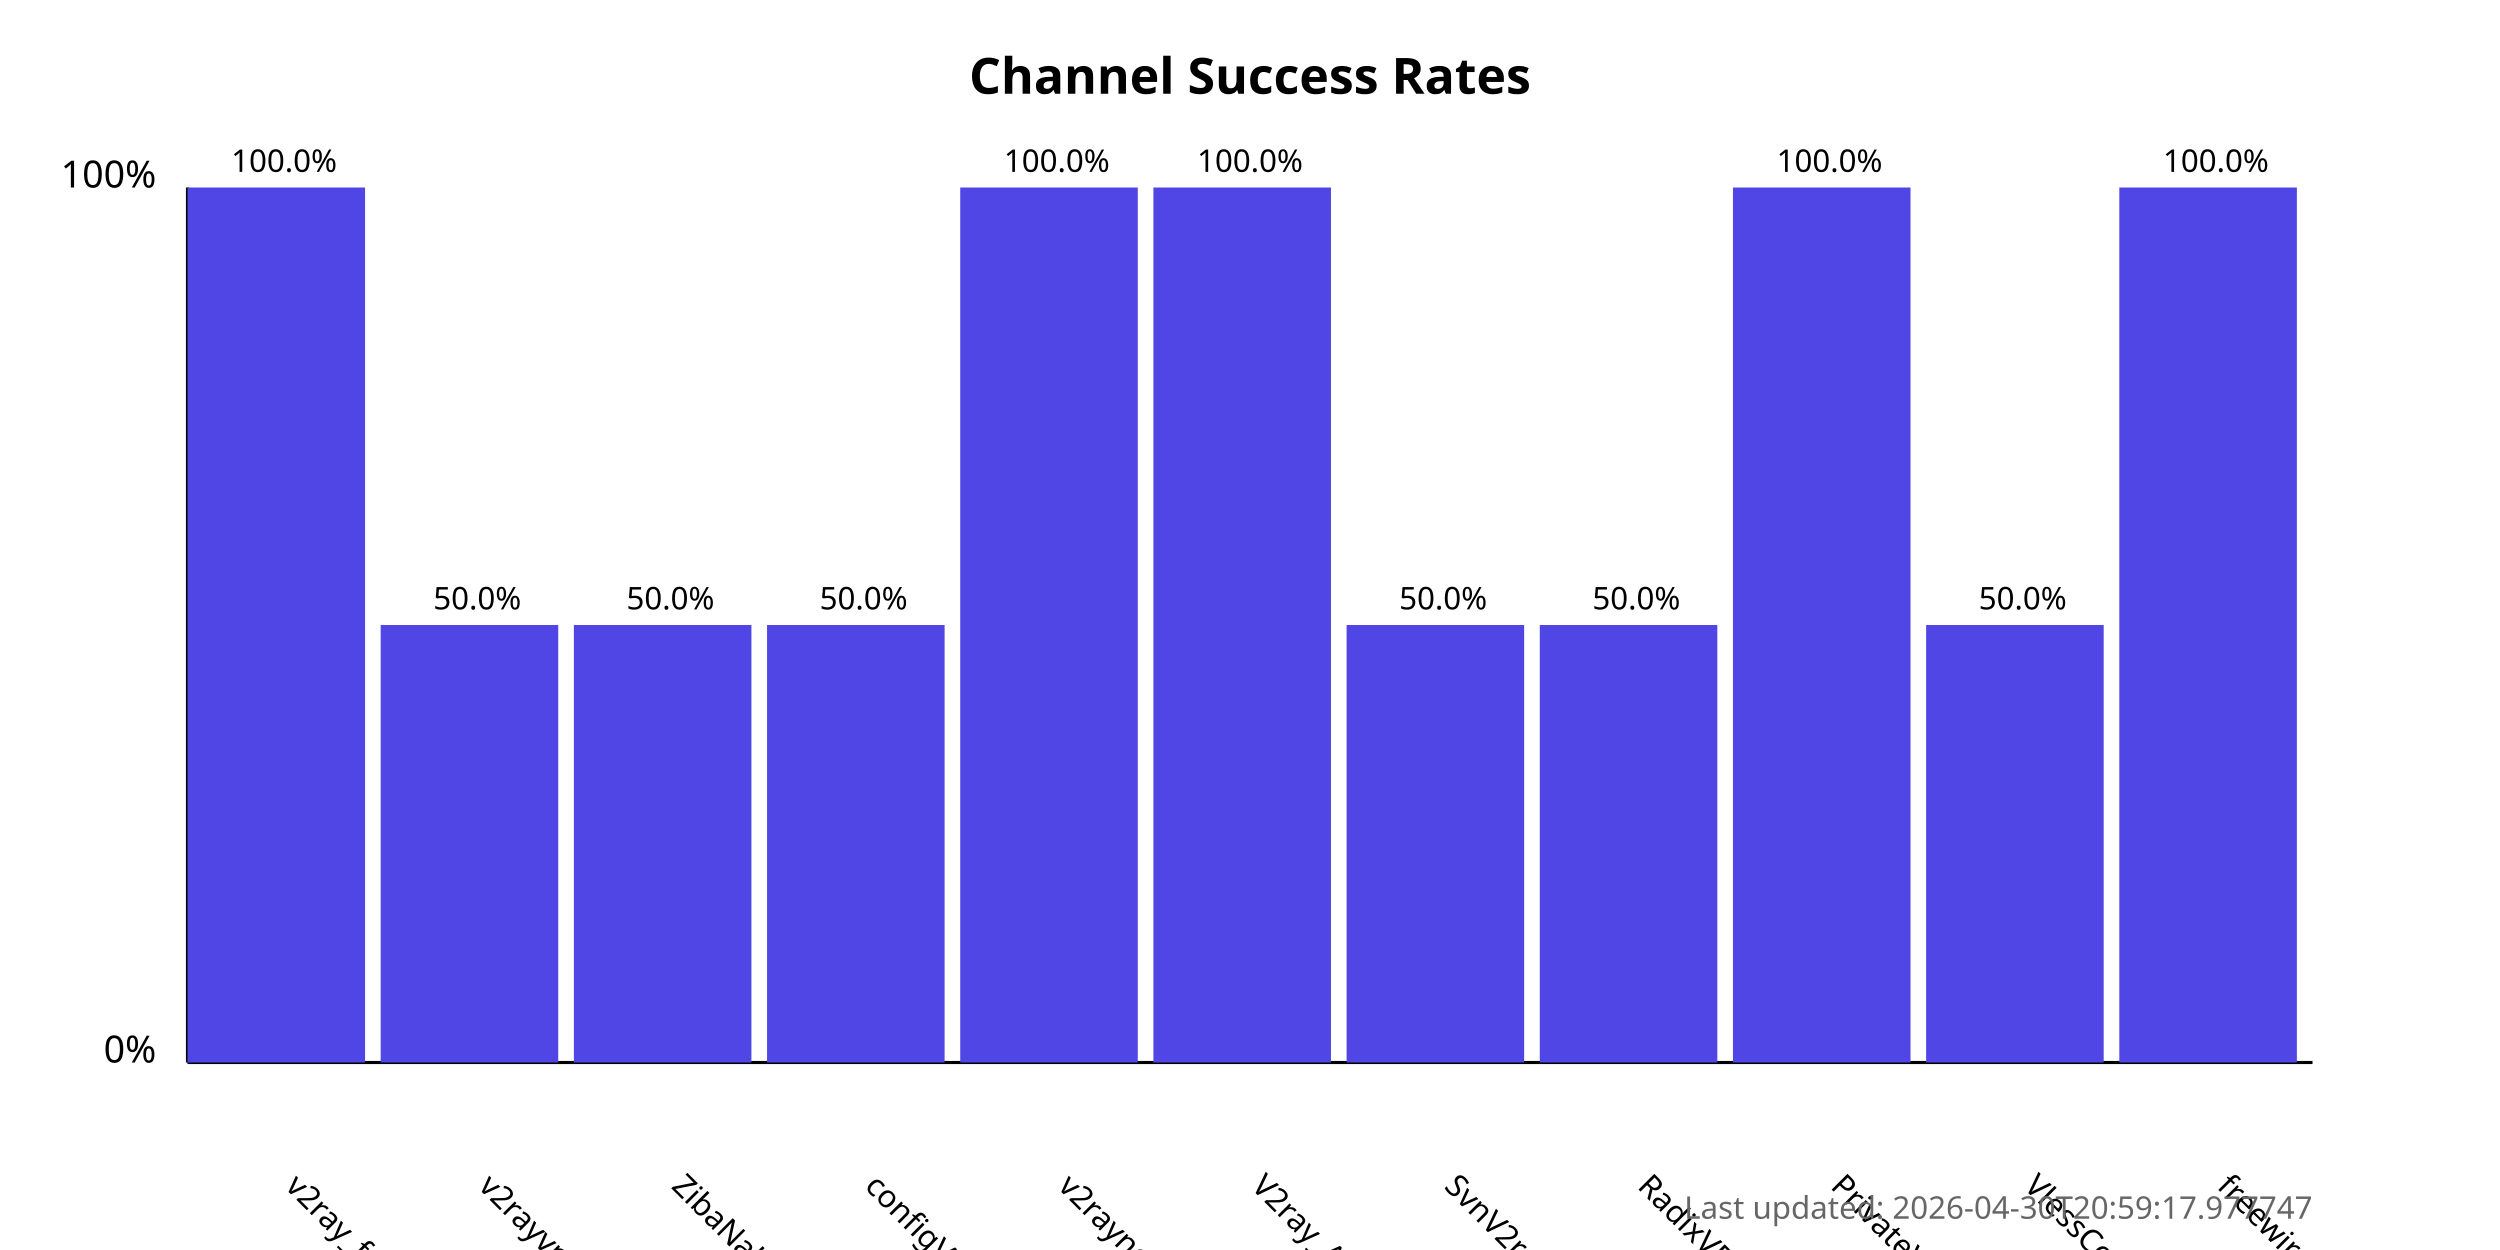
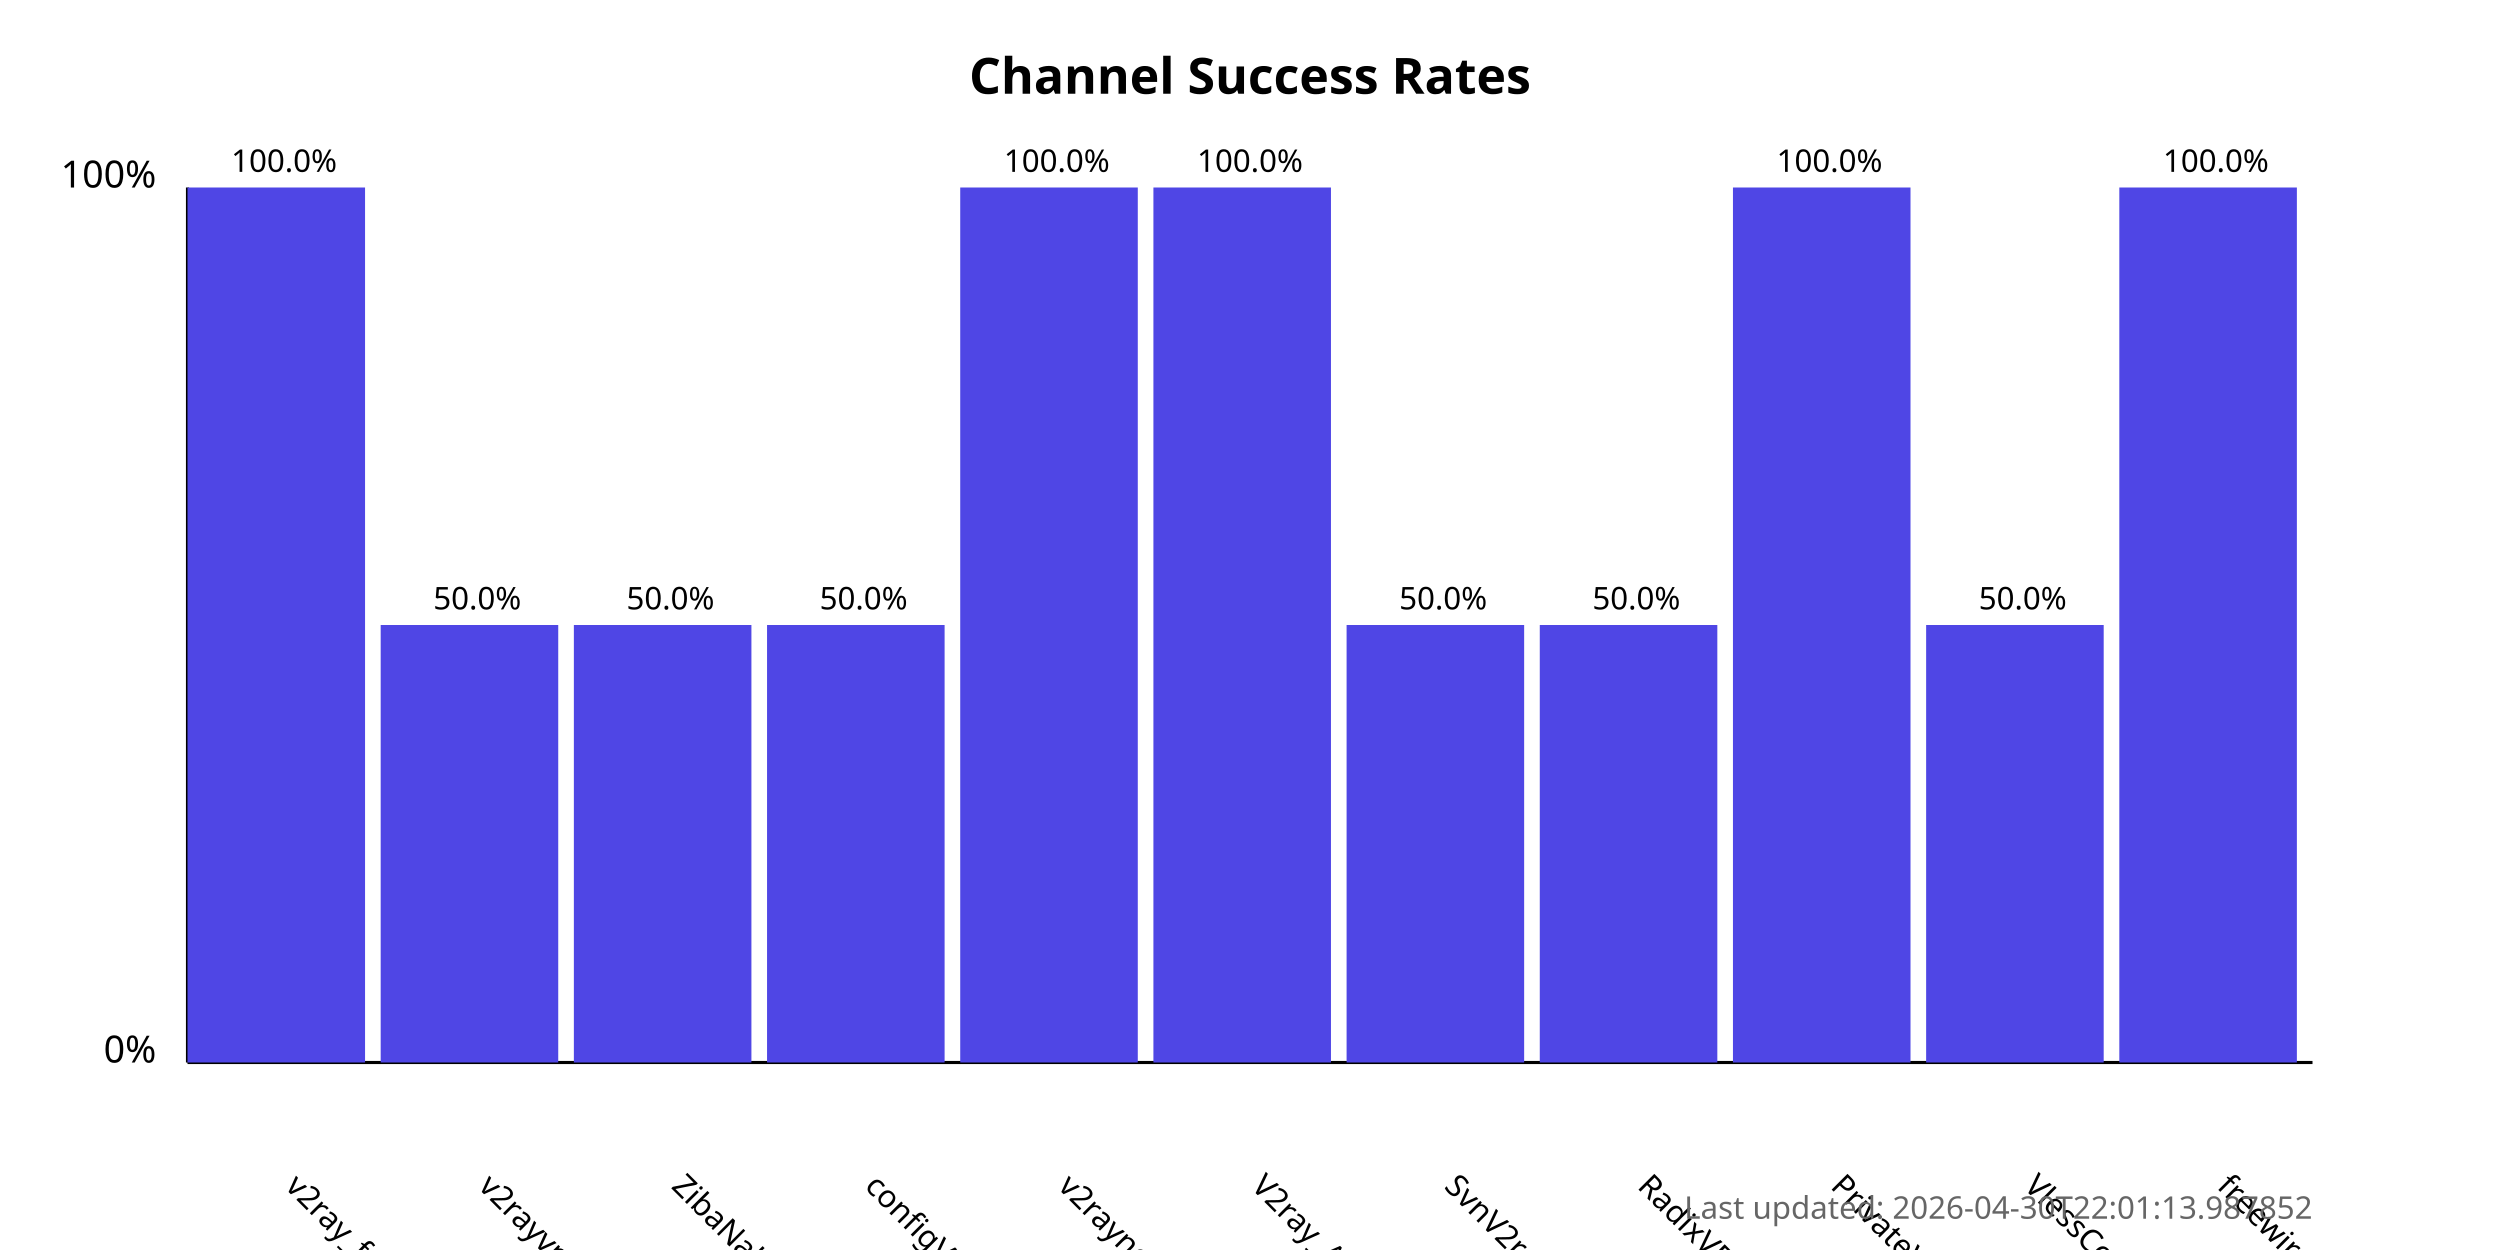
<svg xmlns="http://www.w3.org/2000/svg" width="800" height="400">
  <style>
            .chart-title { font: bold 16px sans-serif; }
            .axis-label { font: 12px sans-serif; }
            .tick-label { font: 10px sans-serif; }
            .bar { fill: #4f46e5; }
            .bar:hover { fill: #6366f1; }
            .timestamp { font: 10px sans-serif; fill: #666; }
        </style>
  <text x="400.0" y="30" text-anchor="middle" class="chart-title">
            Channel Success Rates
        </text>
  <line x1="60" y1="340" x2="60" y2="60" stroke="black" stroke-width="1" />
  <line x1="60" y1="340" x2="740" y2="340" stroke="black" stroke-width="1" />
  <text x="50" y="340" text-anchor="end" class="axis-label">0%</text>
  <text x="50" y="60" text-anchor="end" class="axis-label">100%</text>
  <g>
    <rect x="60" y="60.0" width="56.818" height="280.0" class="bar" />
    <text x="90.909" y="380" transform="rotate(45, 90.90909, 380)" text-anchor="start" class="tick-label">
                v2ray_free_conf
            </text>
    <text x="90.909" y="55.0" text-anchor="middle" class="tick-label">
                100.0%
            </text>
  </g>
  <g>
    <rect x="121.818" y="200.0" width="56.818" height="140.0" class="bar" />
    <text x="152.727" y="380" transform="rotate(45, 152.7273, 380)" text-anchor="start" class="tick-label">
                v2rayvpno
            </text>
    <text x="152.727" y="195.0" text-anchor="middle" class="tick-label">
                50.0%
            </text>
  </g>
  <g>
    <rect x="183.636" y="200.0" width="56.818" height="140.0" class="bar" />
    <text x="214.545" y="380" transform="rotate(45, 214.5455, 380)" text-anchor="start" class="tick-label">
                ZibaNabz
            </text>
    <text x="214.545" y="195.0" text-anchor="middle" class="tick-label">
                50.0%
            </text>
  </g>
  <g>
    <rect x="245.455" y="200.0" width="56.818" height="140.0" class="bar" />
    <text x="276.364" y="380" transform="rotate(45, 276.3636, 380)" text-anchor="start" class="tick-label">
                configV2rayForFree
            </text>
    <text x="276.364" y="195.0" text-anchor="middle" class="tick-label">
                50.0%
            </text>
  </g>
  <g>
    <rect x="307.273" y="60.0" width="56.818" height="280.0" class="bar" />
    <text x="338.182" y="380" transform="rotate(45, 338.1818, 380)" text-anchor="start" class="tick-label">
                v2rayngvpn
            </text>
    <text x="338.182" y="55.0" text-anchor="middle" class="tick-label">
                100.0%
            </text>
  </g>
  <g>
    <rect x="369.091" y="60.0" width="56.818" height="280.0" class="bar" />
    <text x="400.0" y="380" transform="rotate(45, 400.0, 380)" text-anchor="start" class="tick-label">
                V2ray_Alpha
            </text>
    <text x="400.0" y="55.0" text-anchor="middle" class="tick-label">
                100.0%
            </text>
  </g>
  <g>
    <rect x="430.909" y="200.0" width="56.818" height="140.0" class="bar" />
    <text x="461.818" y="380" transform="rotate(45, 461.8182, 380)" text-anchor="start" class="tick-label">
                SvnV2ray
            </text>
    <text x="461.818" y="195.0" text-anchor="middle" class="tick-label">
                50.0%
            </text>
  </g>
  <g>
    <rect x="492.727" y="200.0" width="56.818" height="140.0" class="bar" />
    <text x="523.636" y="380" transform="rotate(45, 523.6364, 380)" text-anchor="start" class="tick-label">
                RadixVPN
            </text>
    <text x="523.636" y="195.0" text-anchor="middle" class="tick-label">
                50.0%
            </text>
  </g>
  <g>
    <rect x="554.545" y="60.0" width="56.818" height="280.0" class="bar" />
    <text x="585.455" y="380" transform="rotate(45, 585.4545, 380)" text-anchor="start" class="tick-label">
                PrivateVPNs
            </text>
    <text x="585.455" y="55.0" text-anchor="middle" class="tick-label">
                100.0%
            </text>
  </g>
  <g>
    <rect x="616.364" y="200.0" width="56.818" height="140.0" class="bar" />
    <text x="647.273" y="380" transform="rotate(45, 647.2727, 380)" text-anchor="start" class="tick-label">
                VlessConfig
            </text>
    <text x="647.273" y="195.0" text-anchor="middle" class="tick-label">
                50.0%
            </text>
  </g>
  <g>
    <rect x="678.182" y="60.0" width="56.818" height="280.0" class="bar" />
    <text x="709.091" y="380" transform="rotate(45, 709.0909, 380)" text-anchor="start" class="tick-label">
                freewireguard
            </text>
    <text x="709.091" y="55.0" text-anchor="middle" class="tick-label">
                100.0%
            </text>
  </g>
  <text x="740" y="390" text-anchor="end" class="timestamp">
-             Last updated: 2026-04-30T20:59:17.977747
+             Last updated: 2026-04-30T22:01:13.987852
        </text>
</svg>
